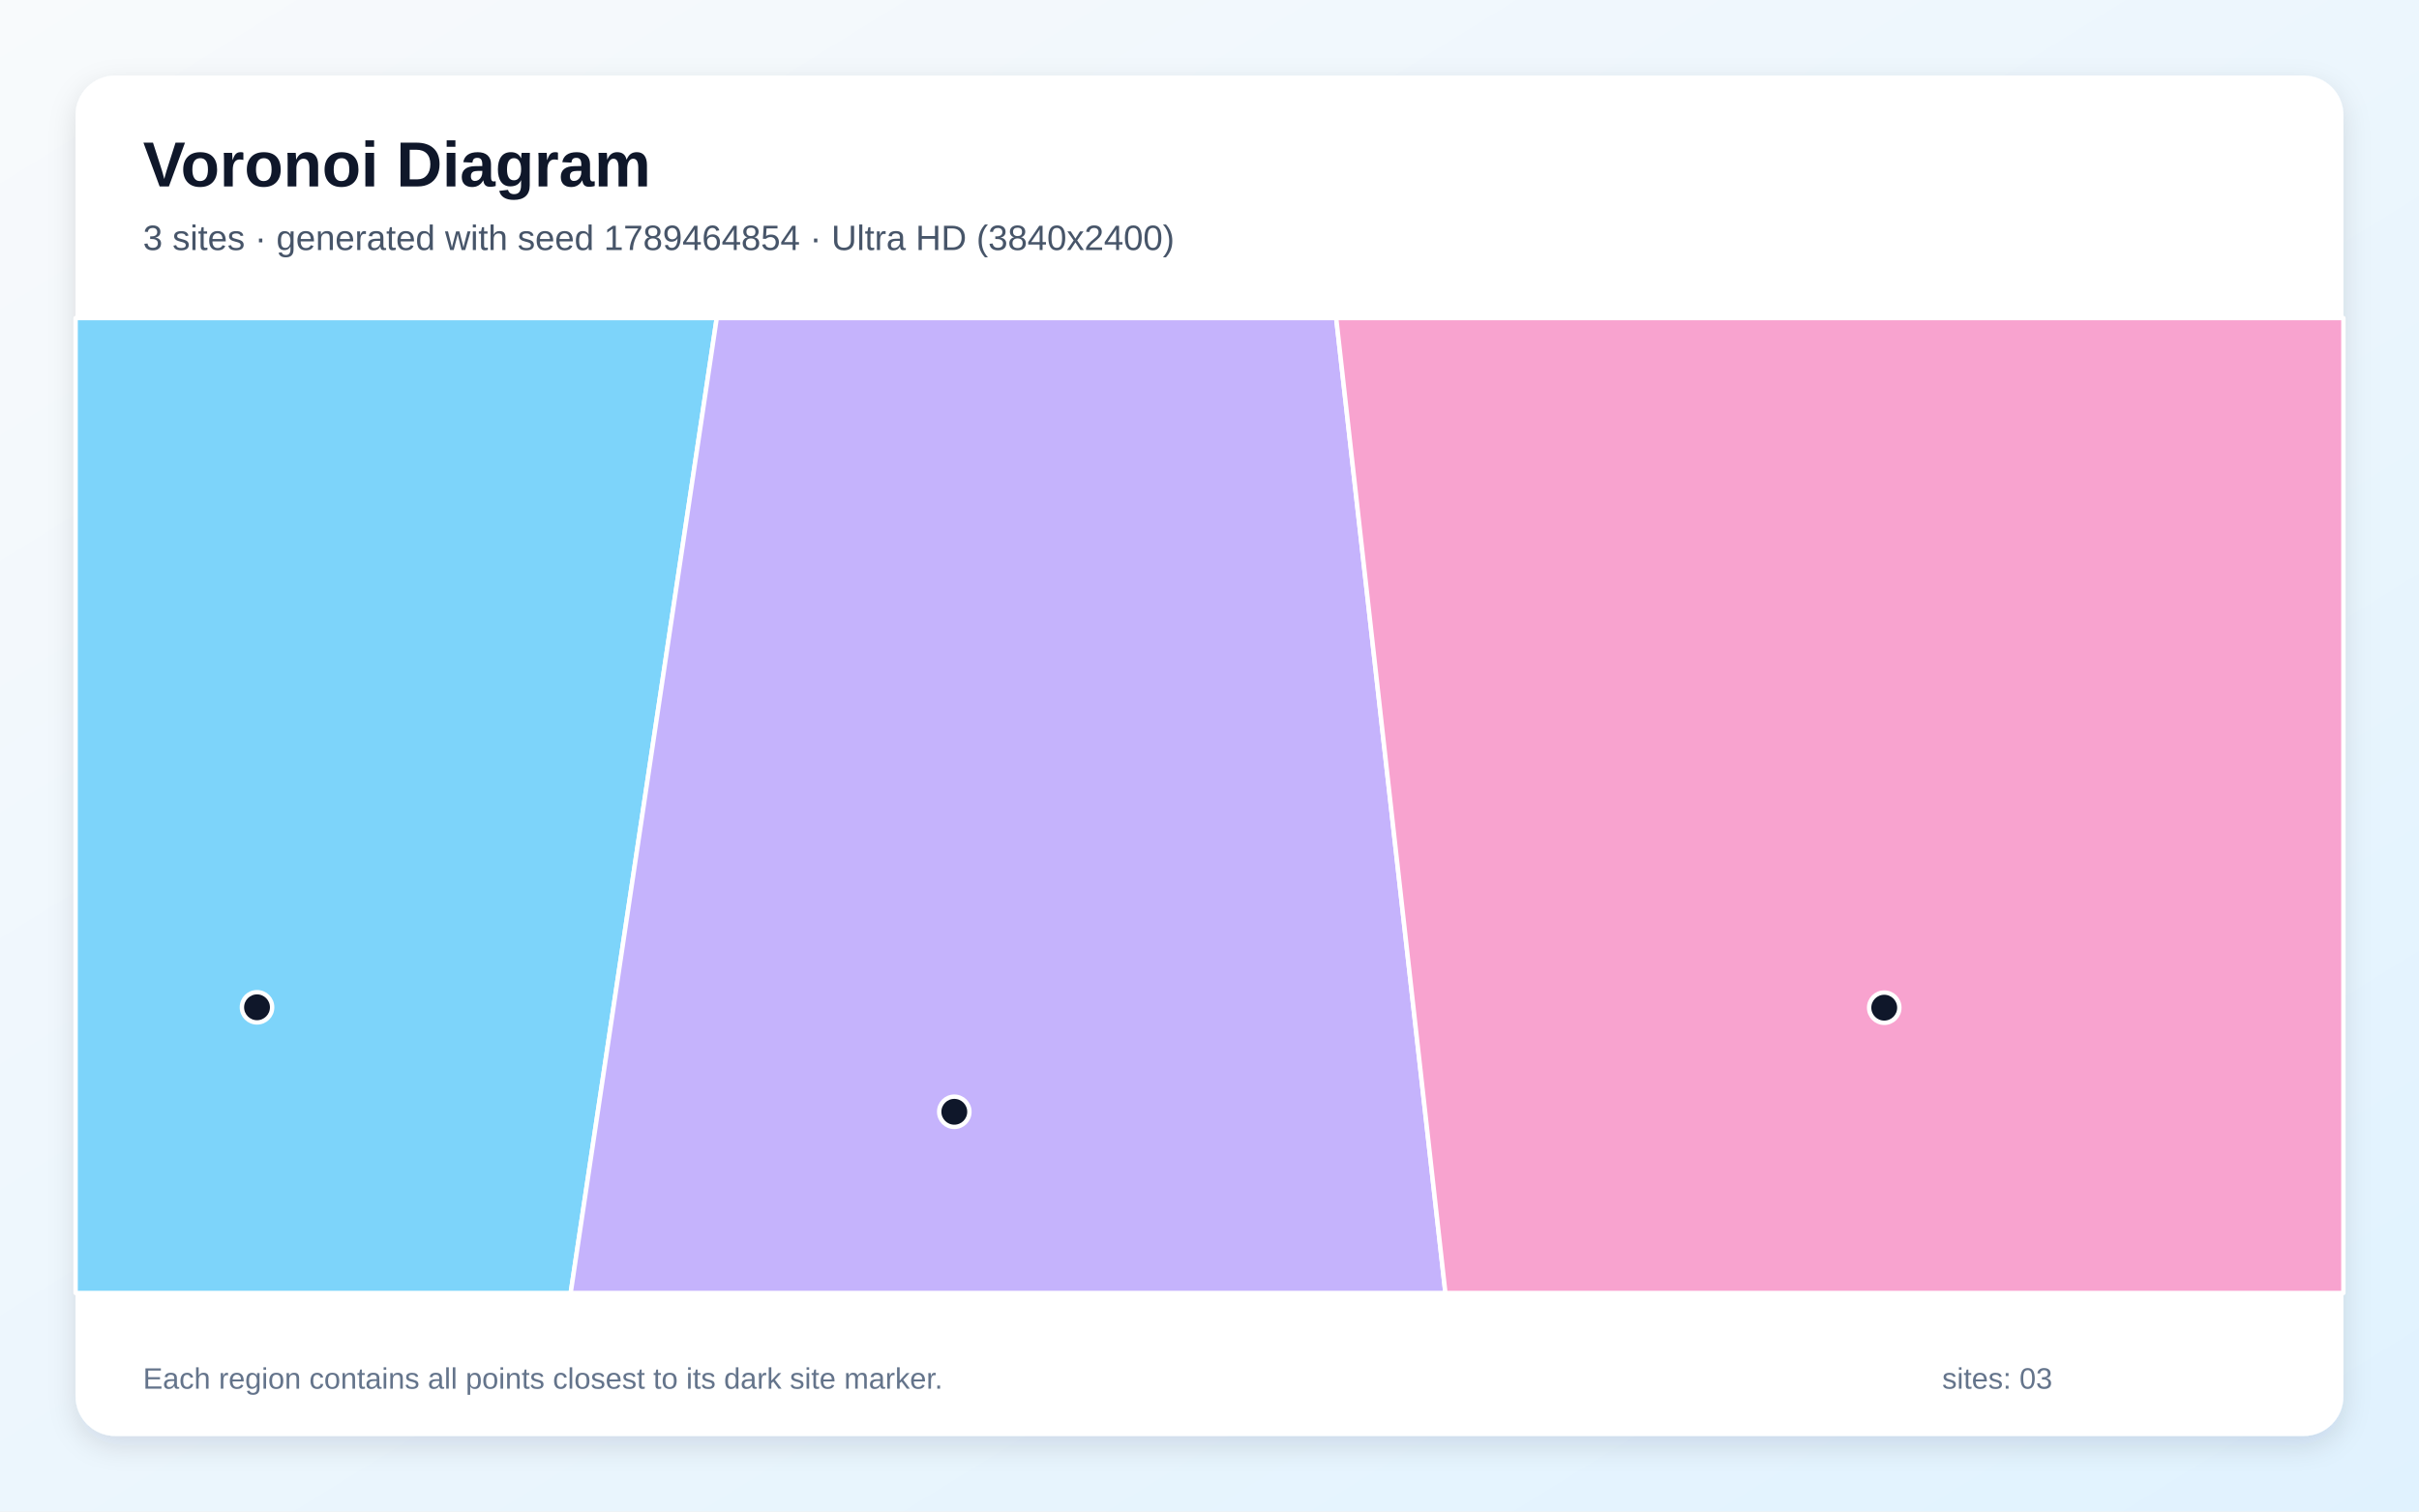
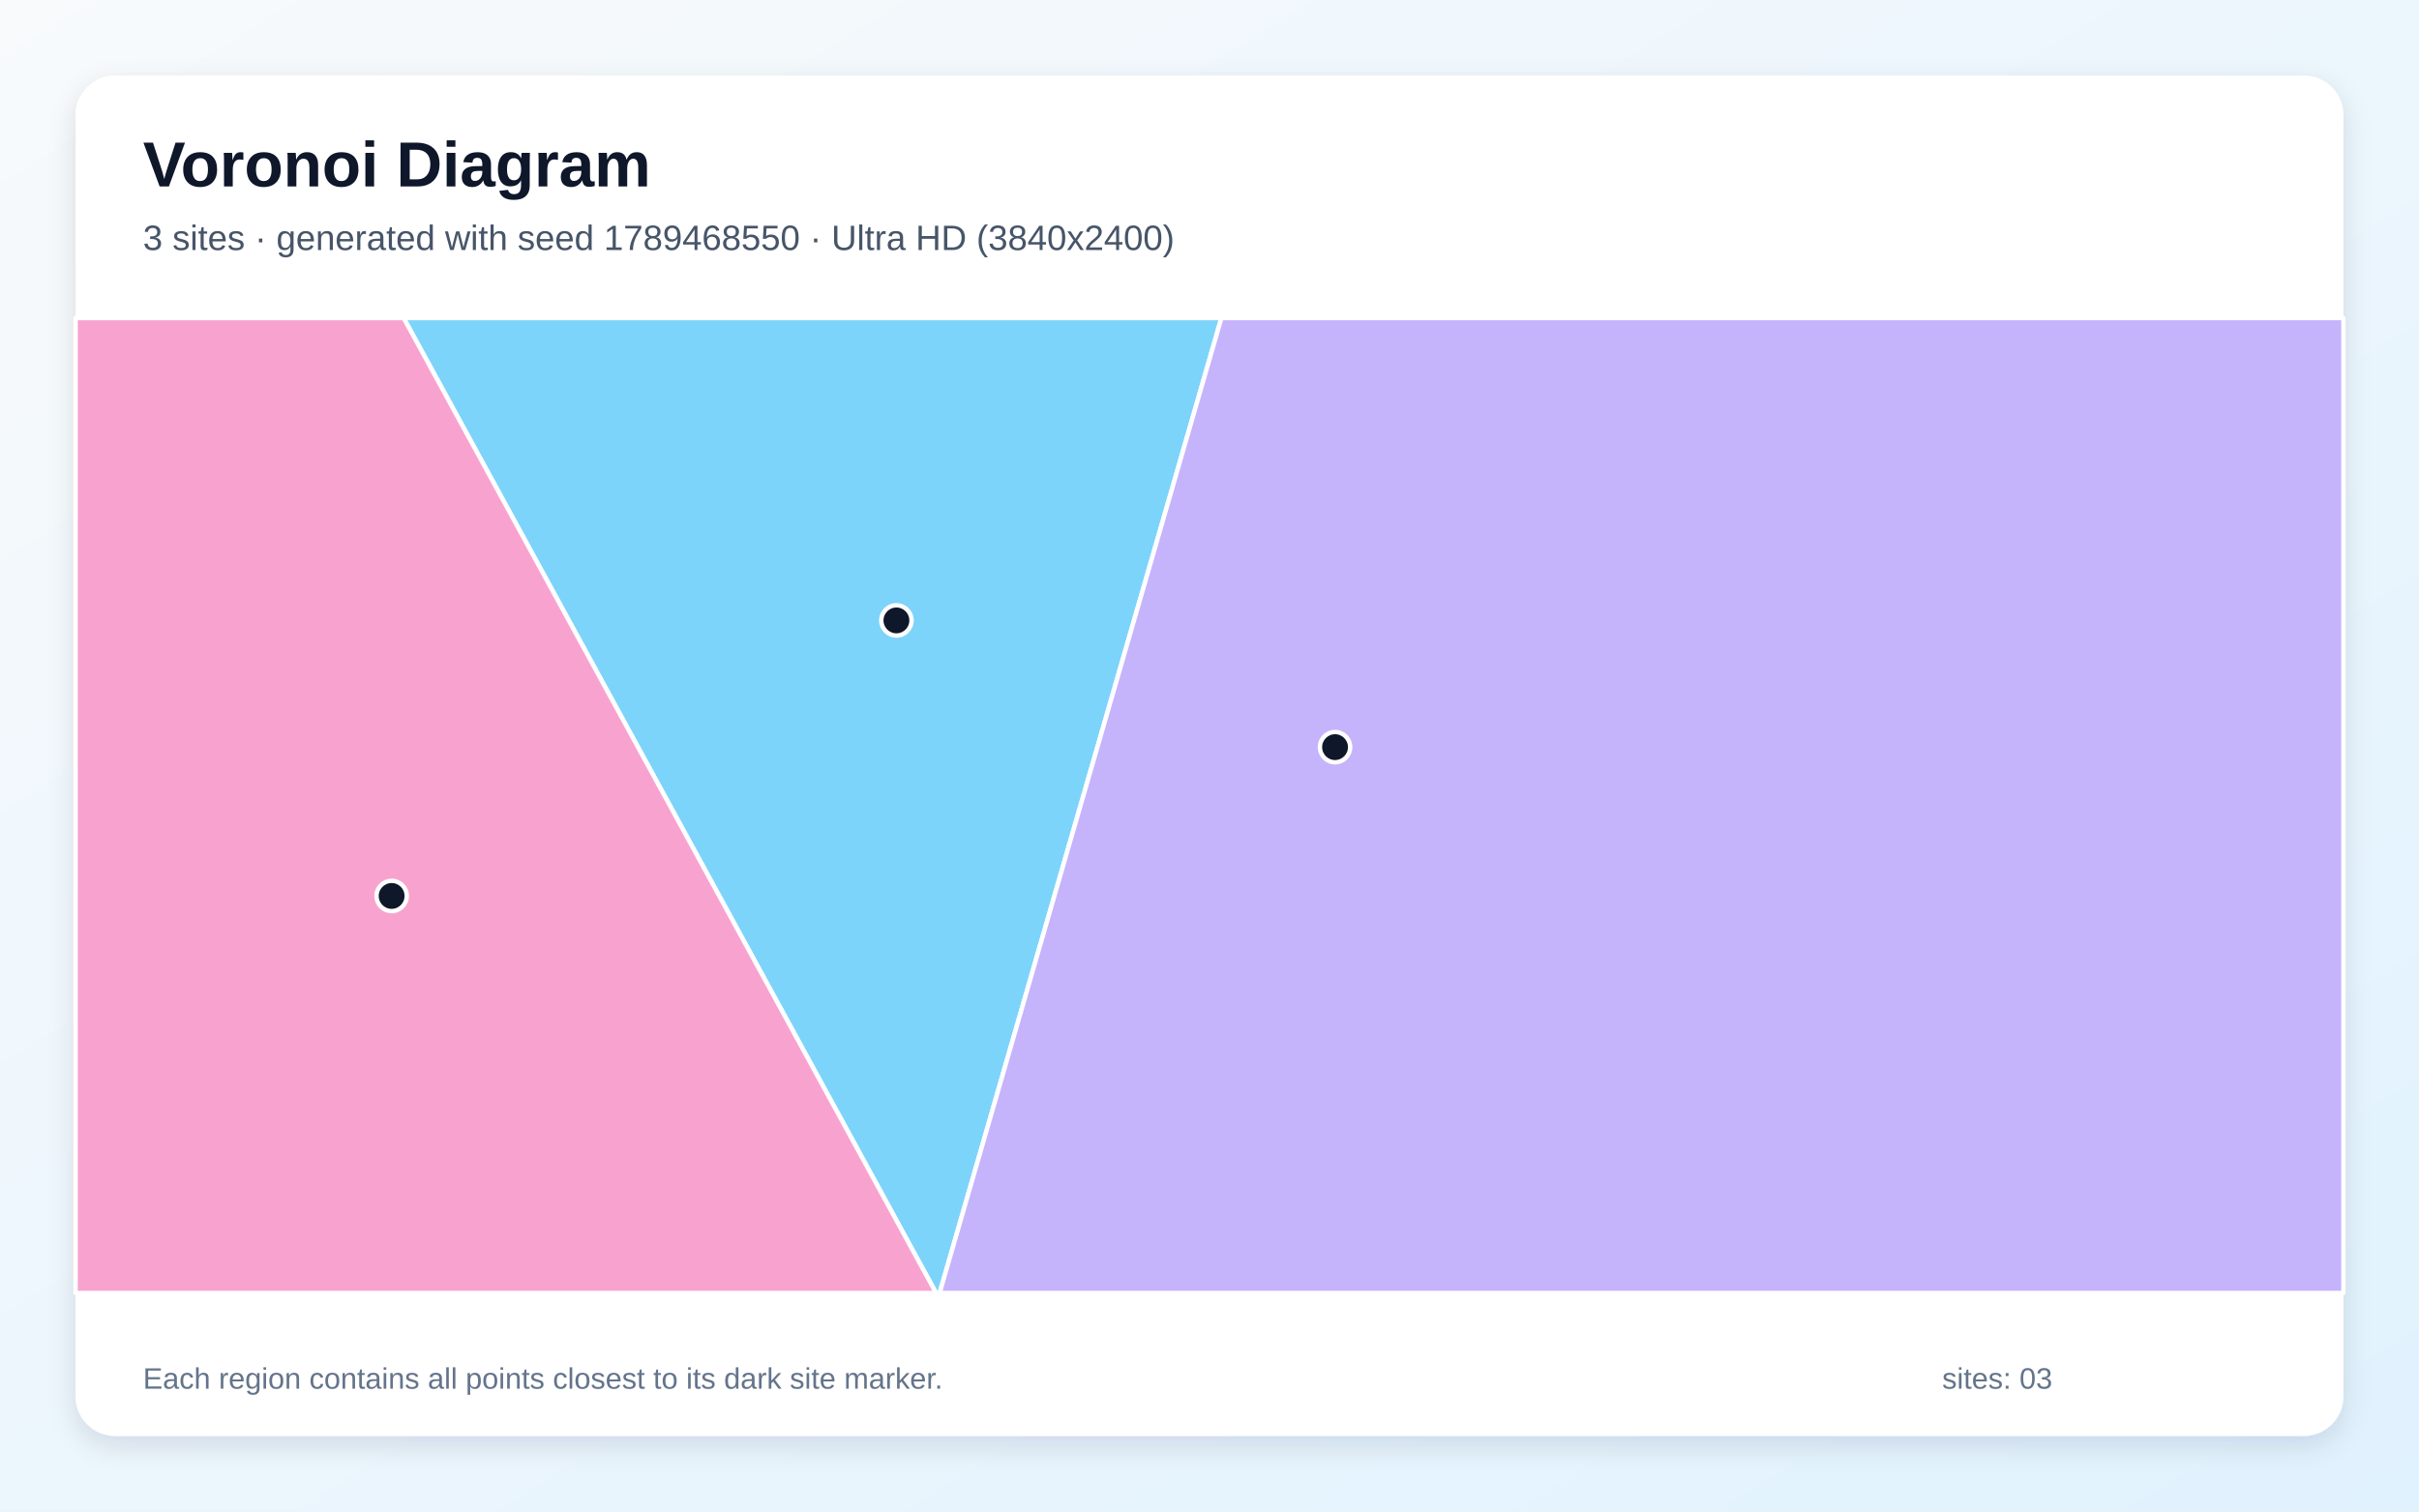
<svg xmlns="http://www.w3.org/2000/svg" width="3840" height="2400" viewBox="0 0 3840 2400" role="img" aria-labelledby="title description">
  <defs>
    <linearGradient id="background" x1="0" y1="0" x2="1" y2="1">
      <stop stop-color="#F8FAFC" />
      <stop offset="1" stop-color="#E0F2FE" />
    </linearGradient>
    <filter id="shadow" x="-5%" y="-5%" width="110%" height="110%">
      <feDropShadow dx="0" dy="15" stdDeviation="22" flood-color="#0F172A" flood-opacity=".12" />
    </filter>
  </defs>
  <rect width="3840" height="2400" fill="url(#background)" />
  <rect x="120" y="120" width="3600" height="2160" rx="63" fill="#FFFFFF" filter="url(#shadow)" />
  <g font-family="Arial, sans-serif">
    <text x="227" y="296" font-size="101" font-weight="700" fill="#0F172A">Voronoi Diagram</text>
-     <text x="227" y="397" font-size="56" fill="#475569">3 sites · generated with seed 1789464854 · Ultra HD (3840x2400)</text>
+     <text x="227" y="397" font-size="56" fill="#475569">3 sites · generated with seed 1789468550 · Ultra HD (3840x2400)</text>
  </g>
  <g stroke="#FFFFFF" stroke-width="7" stroke-linejoin="round">
-     <polygon points="120.0,505.0 1137.8,505.0 905.9,2053.0 120.0,2053.0" fill="#38BDF8" fill-opacity="0.65" />
-     <polygon points="1137.8,505.0 2121.1,505.0 2294.5,2053.0 905.9,2053.0" fill="#A78BFA" fill-opacity="0.65" />
-     <polygon points="2121.1,505.0 3720.0,505.0 3720.0,2053.0 2294.5,2053.0" fill="#F472B6" fill-opacity="0.65" />
+     <polygon points="640.8,505.0 1938.9,505.0 1491.6,2053.0 1485.9,2053.0" fill="#38BDF8" fill-opacity="0.65" />
+     <polygon points="1938.9,505.0 3720.0,505.0 3720.0,2053.0 1491.6,2053.0" fill="#A78BFA" fill-opacity="0.65" />
+     <polygon points="120.0,505.0 640.8,505.0 1485.9,2053.0 120.0,2053.0" fill="#F472B6" fill-opacity="0.65" />
  </g>
  <g>
-     <circle cx="408.0" cy="1599.4" r="24" fill="#0F172A" stroke="#FFFFFF" stroke-width="7" />
-     <circle cx="1514.9" cy="1765.3" r="24" fill="#0F172A" stroke="#FFFFFF" stroke-width="7" />
-     <circle cx="2991.1" cy="1600.0" r="24" fill="#0F172A" stroke="#FFFFFF" stroke-width="7" />
+     <circle cx="1423.0" cy="985.1" r="24" fill="#0F172A" stroke="#FFFFFF" stroke-width="7" />
+     <circle cx="2119.3" cy="1186.3" r="24" fill="#0F172A" stroke="#FFFFFF" stroke-width="7" />
+     <circle cx="621.7" cy="1422.6" r="24" fill="#0F172A" stroke="#FFFFFF" stroke-width="7" />
  </g>
  <g font-family="Arial, sans-serif" font-size="47" fill="#64748B">
    <text x="227" y="2205">Each region contains all points closest to its dark site marker.</text>
    <text x="3083" y="2205">sites: 03</text>
  </g>
</svg>
